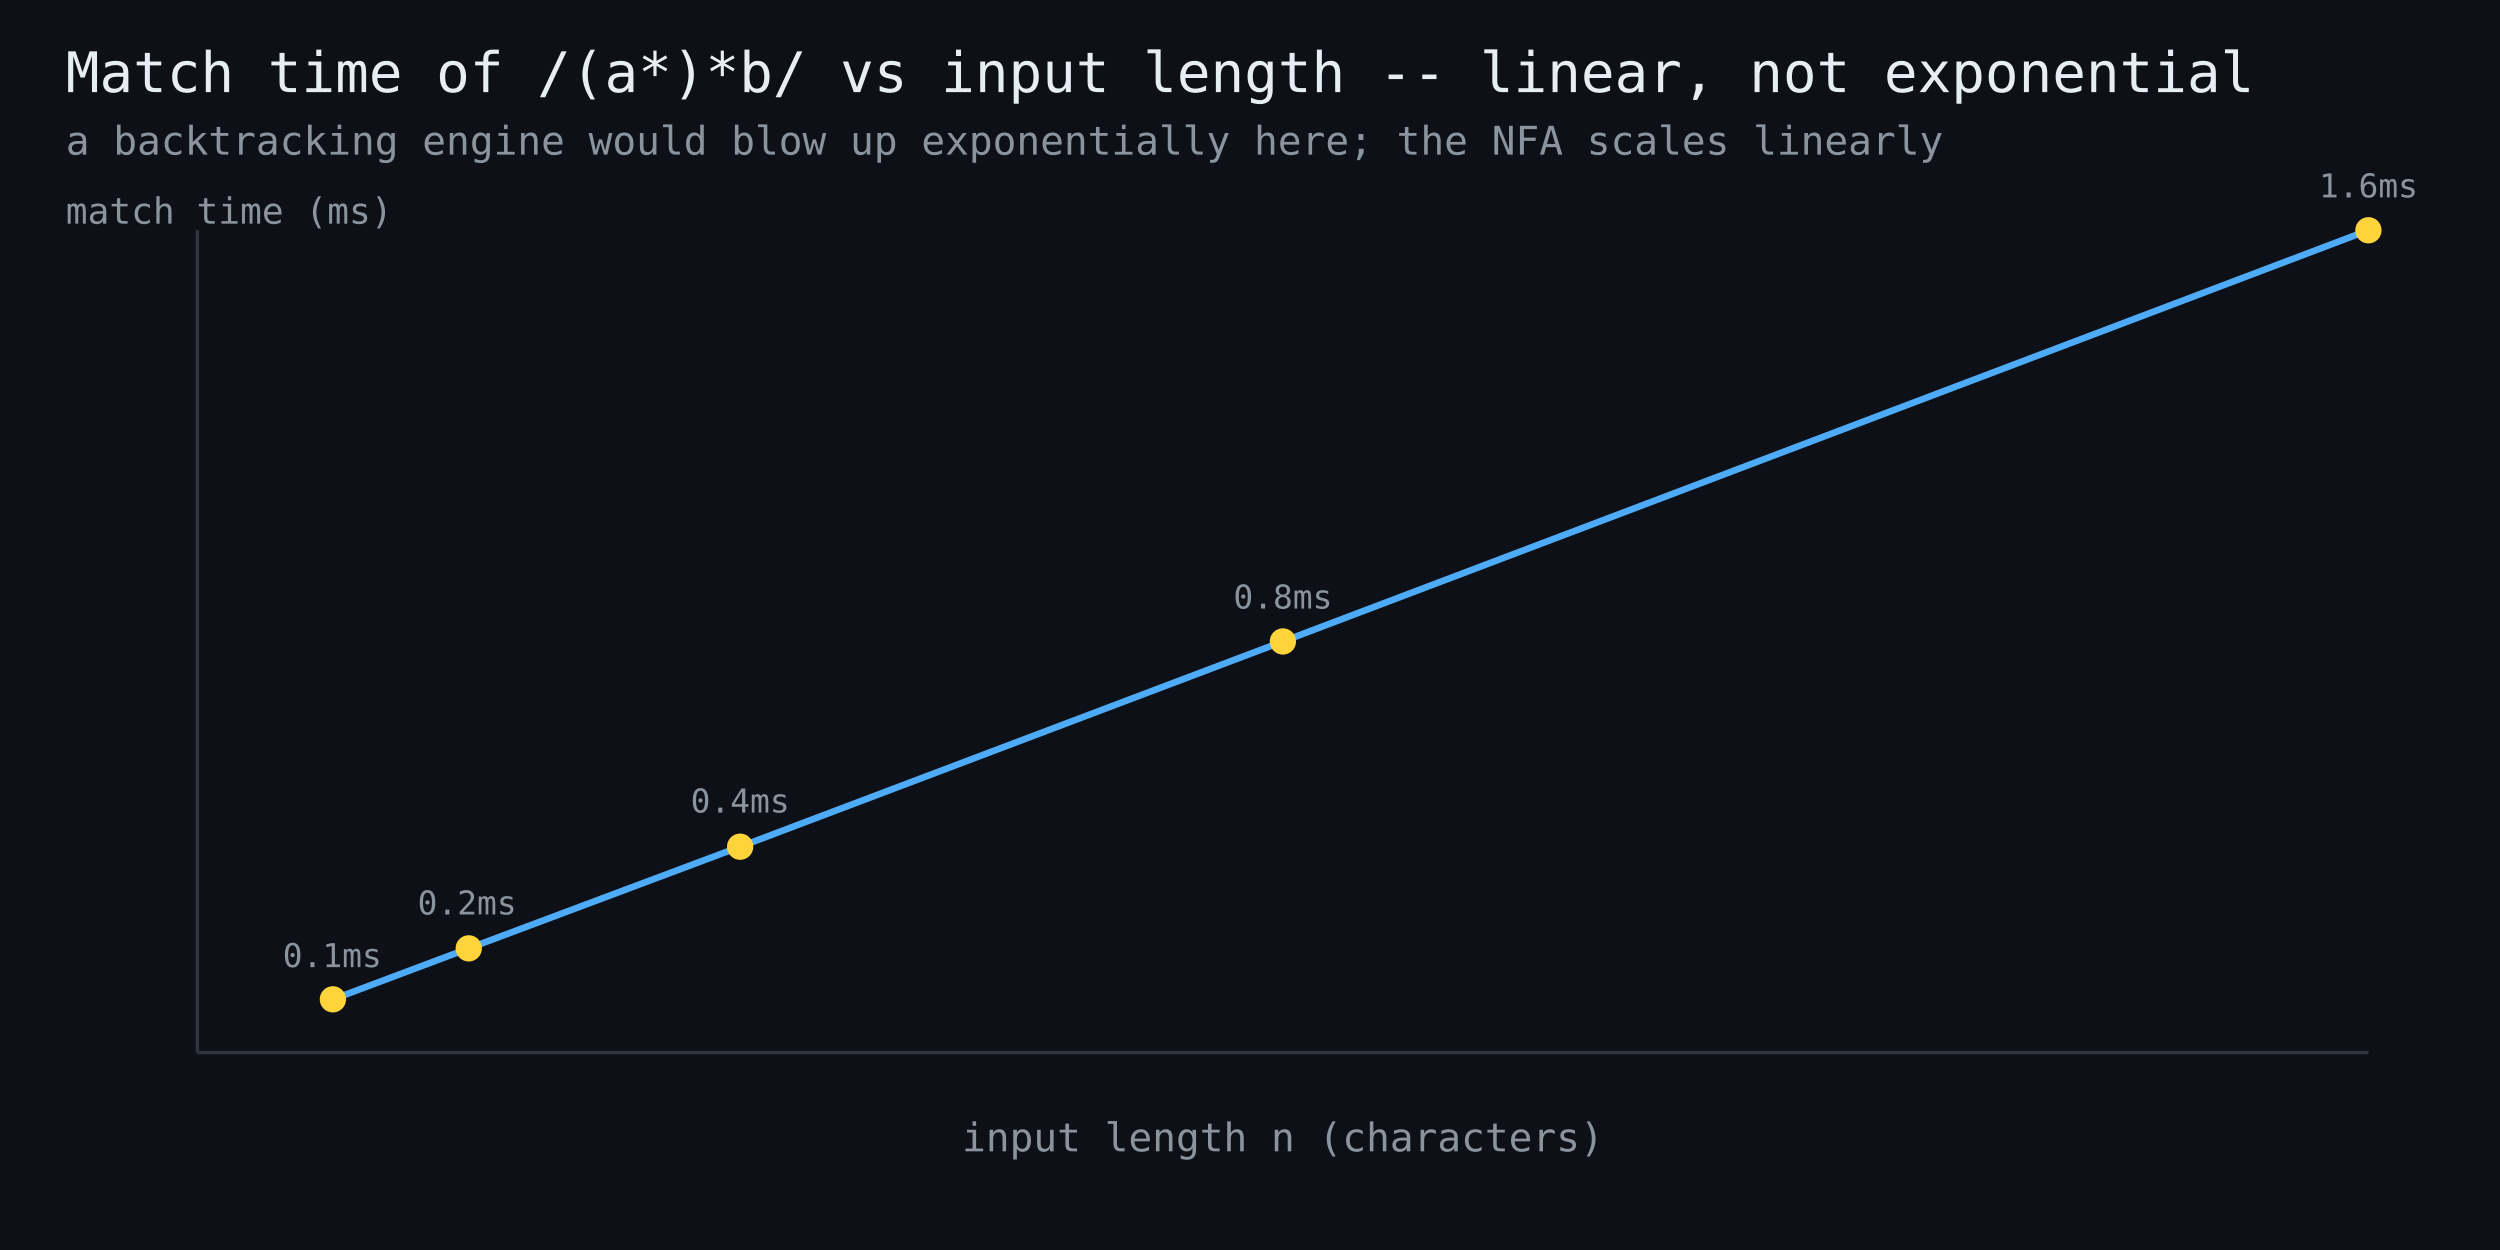
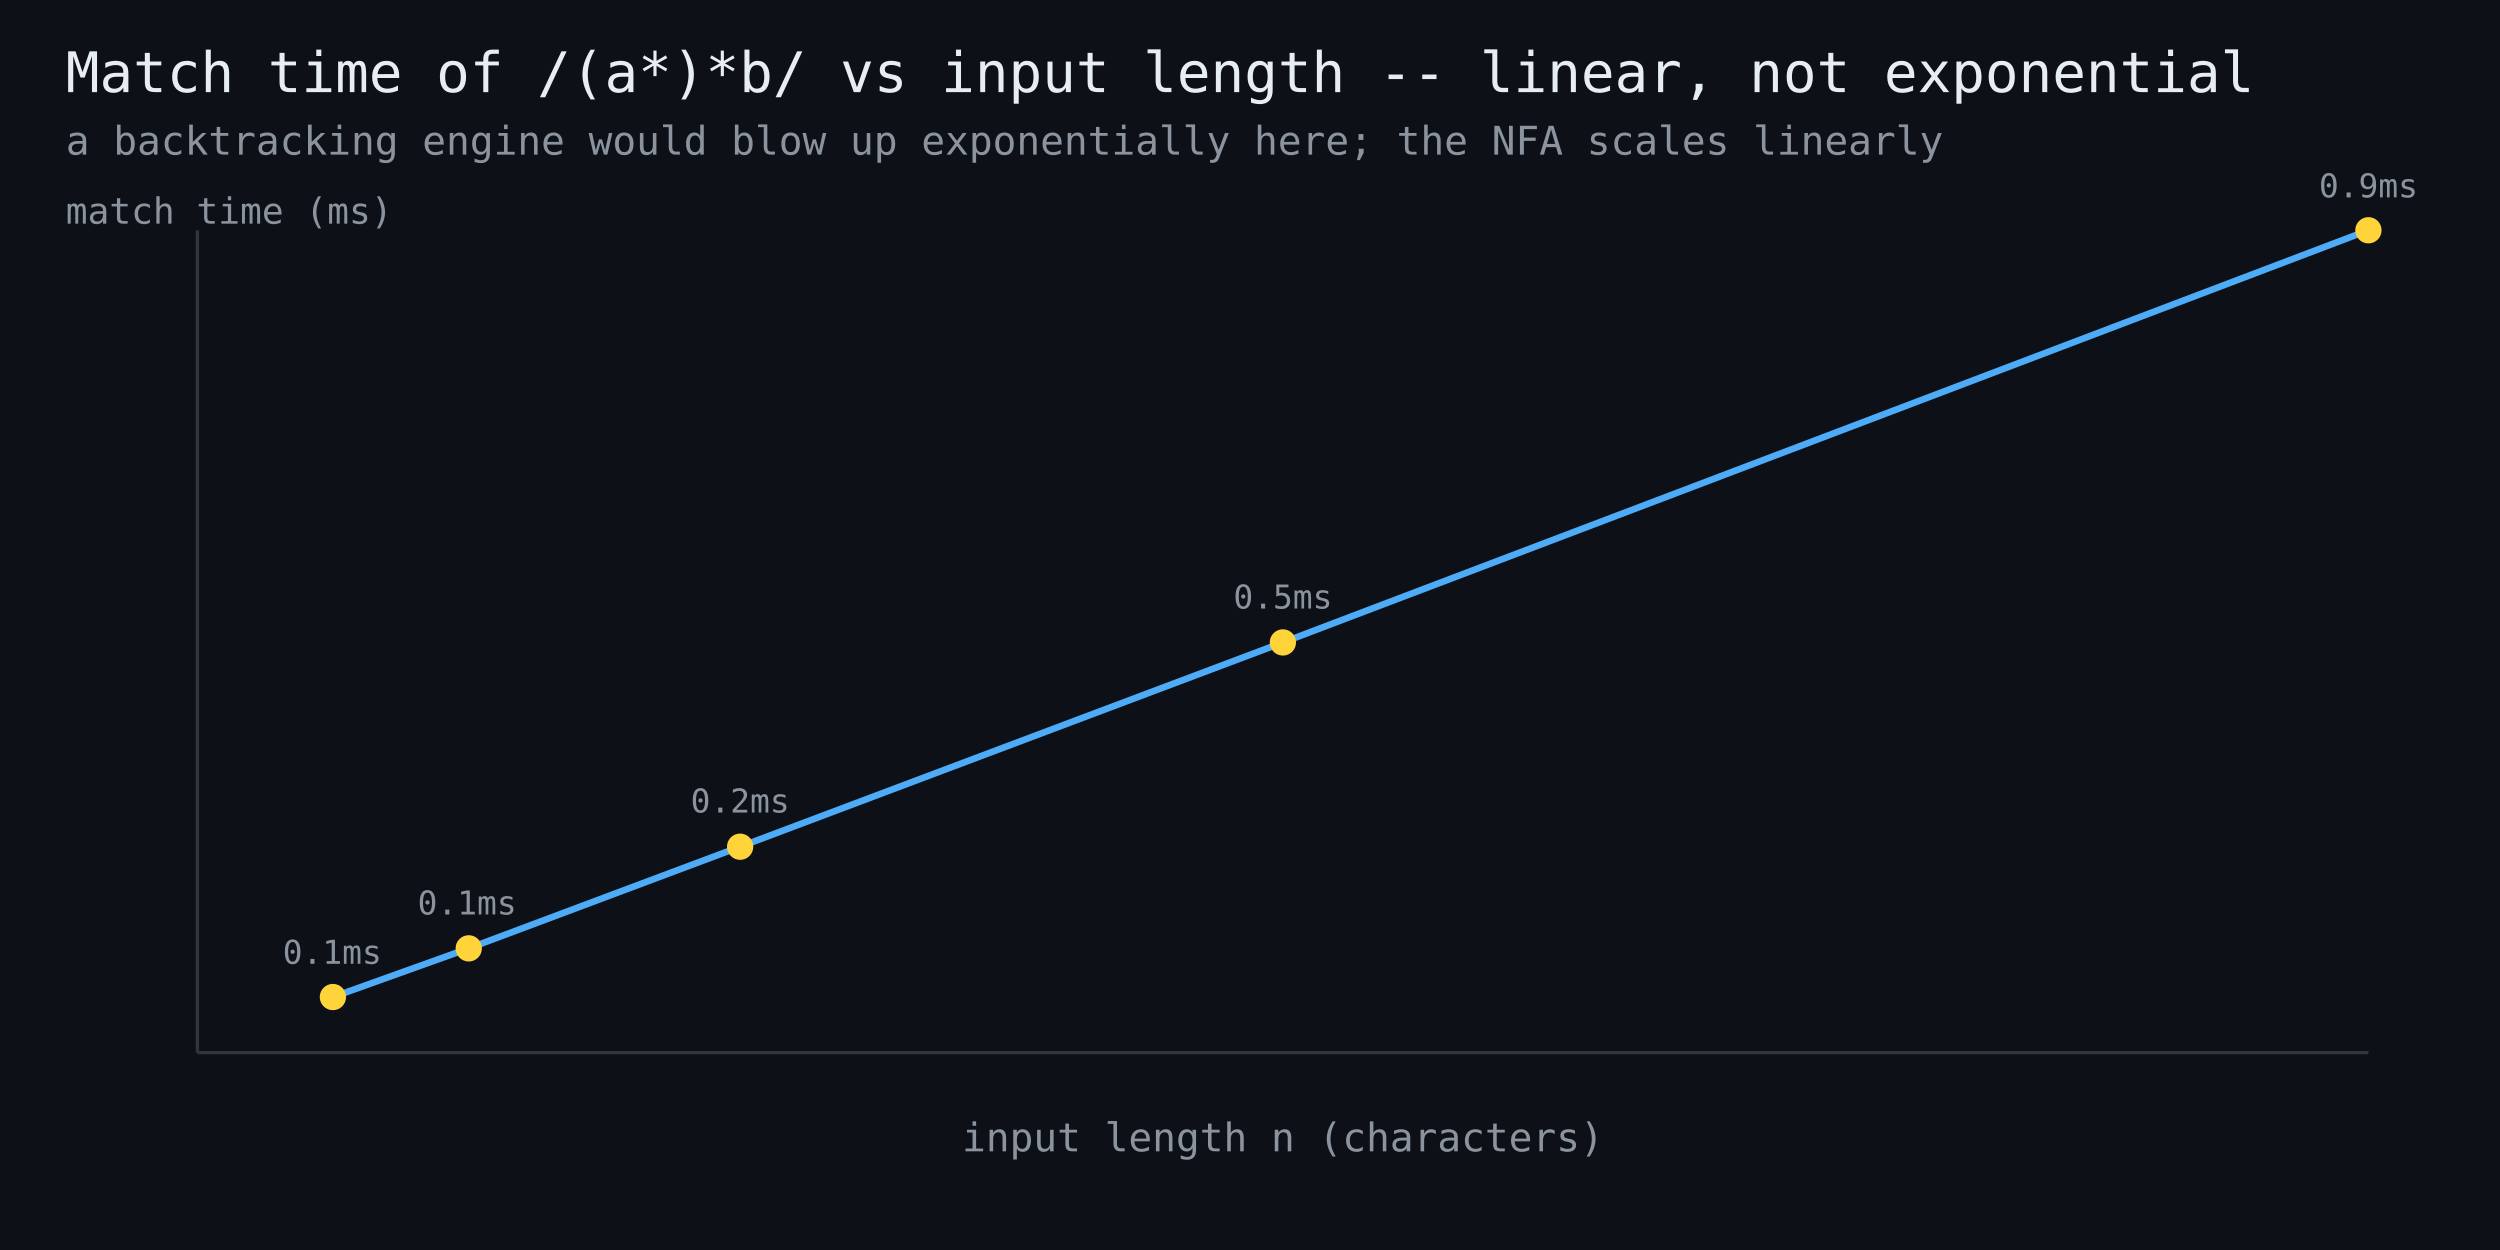
<svg xmlns="http://www.w3.org/2000/svg" width="760" height="380" viewBox="0 0 760 380" font-family="monospace">
  <rect width="760" height="380" fill="#0d1117" />
  <text x="20" y="28" fill="#e6edf3" font-size="17">Match time of /(a*)*b/ vs input length -- linear, not exponential</text>
  <text x="20" y="47" fill="#8b949e" font-size="12">a backtracking engine would blow up exponentially here; the NFA scales linearly</text>
  <line x1="60" y1="320" x2="720" y2="320" stroke="#30363d" stroke-width="1" />
  <line x1="60" y1="320" x2="60" y2="70" stroke="#30363d" stroke-width="1" />
-   <polyline points="101.2,303.8 142.5,288.3 225.0,257.4 390.0,195.0 720.0,70.0" fill="none" stroke="#4dabf7" stroke-width="2" />
-   <circle cx="101.2" cy="303.8" r="4" fill="#ffd43b" />
-   <text x="101" y="294" fill="#8b949e" font-size="10" text-anchor="middle">0.1ms</text>
+   <polyline points="101.2,303.1 142.5,288.3 225.0,257.4 390.0,195.3 720.0,70.0" fill="none" stroke="#4dabf7" stroke-width="2" />
+   <circle cx="101.2" cy="303.1" r="4" fill="#ffd43b" />
+   <text x="101" y="293" fill="#8b949e" font-size="10" text-anchor="middle">0.1ms</text>
  <circle cx="142.5" cy="288.3" r="4" fill="#ffd43b" />
-   <text x="142" y="278" fill="#8b949e" font-size="10" text-anchor="middle">0.2ms</text>
+   <text x="142" y="278" fill="#8b949e" font-size="10" text-anchor="middle">0.1ms</text>
  <circle cx="225.0" cy="257.4" r="4" fill="#ffd43b" />
-   <text x="225" y="247" fill="#8b949e" font-size="10" text-anchor="middle">0.4ms</text>
-   <circle cx="390.0" cy="195.0" r="4" fill="#ffd43b" />
-   <text x="390" y="185" fill="#8b949e" font-size="10" text-anchor="middle">0.8ms</text>
+   <text x="225" y="247" fill="#8b949e" font-size="10" text-anchor="middle">0.2ms</text>
+   <circle cx="390.0" cy="195.3" r="4" fill="#ffd43b" />
+   <text x="390" y="185" fill="#8b949e" font-size="10" text-anchor="middle">0.5ms</text>
  <circle cx="720.0" cy="70.0" r="4" fill="#ffd43b" />
-   <text x="720" y="60" fill="#8b949e" font-size="10" text-anchor="middle">1.6ms</text>
+   <text x="720" y="60" fill="#8b949e" font-size="10" text-anchor="middle">0.9ms</text>
  <text x="390" y="350" fill="#8b949e" font-size="12" text-anchor="middle">input length n (characters)</text>
  <text x="20" y="68" fill="#8b949e" font-size="11">match time (ms)</text>
</svg>
